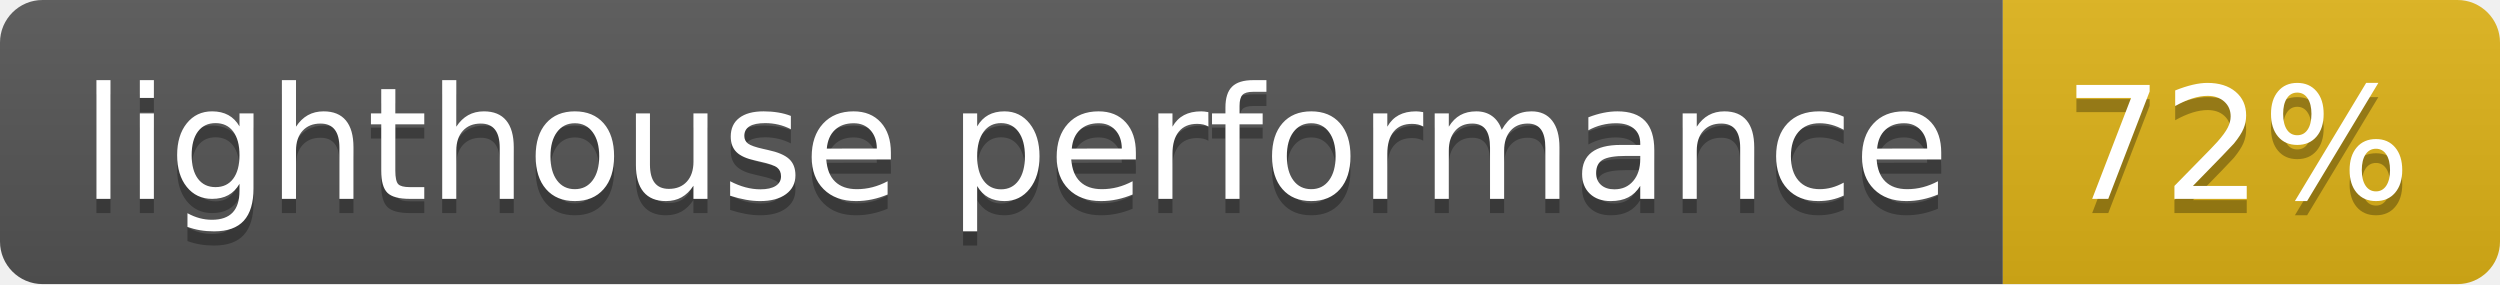
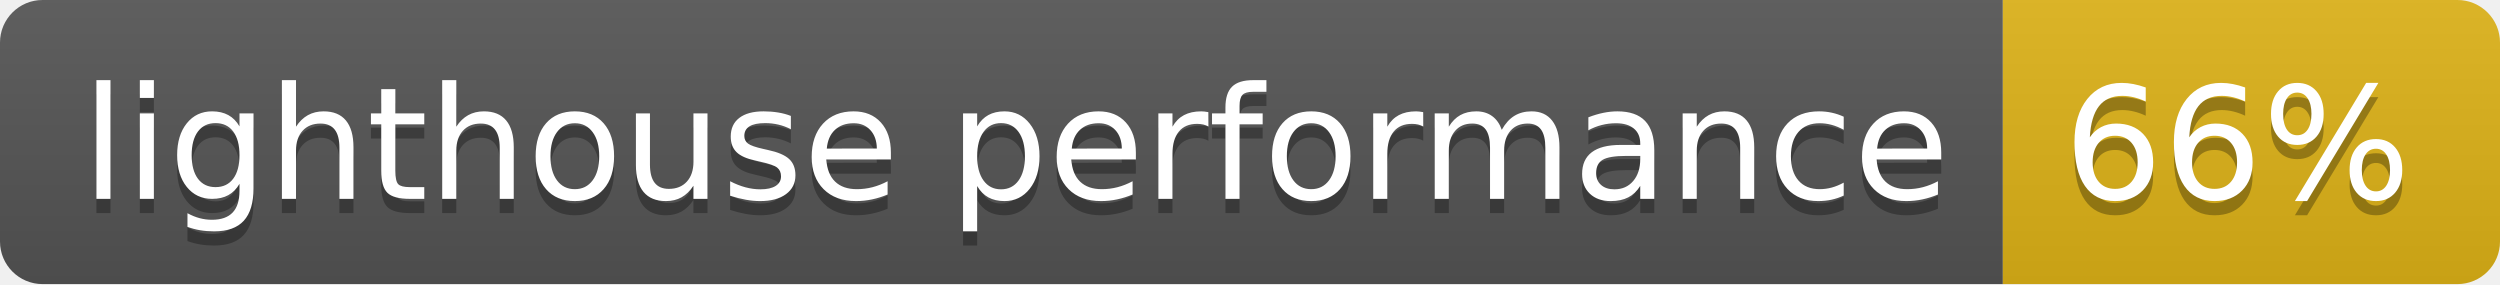
- <svg xmlns="http://www.w3.org/2000/svg" width="176" height="20" role="img" aria-label="lighthouse performance: 72%">
+ <svg xmlns="http://www.w3.org/2000/svg" width="176" height="20" role="img" aria-label="lighthouse performance: 66%">
  <linearGradient id="s" x2="0" y2="100%">
    <stop offset="0" stop-color="#bbb" stop-opacity=".1" />
    <stop offset="1" stop-opacity=".1" />
  </linearGradient>
  <clipPath id="r">
    <rect width="176" height="20" rx="3" fill="#fff" />
  </clipPath>
  <g clip-path="url(#r)">
    <rect width="141" height="20" fill="#555" />
    <rect x="141" width="35" height="20" fill="#dfb317" />
    <rect width="176" height="20" fill="url(#s)" />
  </g>
  <g fill="#fff" text-anchor="middle" font-family="Verdana,Geneva,DejaVu Sans,sans-serif" text-rendering="geometricPrecision" font-size="110">
    <text aria-hidden="true" x="715" y="150" fill="#010101" fill-opacity=".3" transform="scale(.1)" textLength="1310">lighthouse performance</text>
    <text x="715" y="140" transform="scale(.1)" fill="#fff" textLength="1310">lighthouse performance</text>
-     <text aria-hidden="true" x="1575" y="150" fill="#010101" fill-opacity=".3" transform="scale(.1)" textLength="250">72%</text>
-     <text x="1575" y="140" transform="scale(.1)" fill="#fff" textLength="250">72%</text>
+     <text aria-hidden="true" x="1575" y="150" fill="#010101" fill-opacity=".3" transform="scale(.1)" textLength="250">66%</text>
+     <text x="1575" y="140" transform="scale(.1)" fill="#fff" textLength="250">66%</text>
  </g>
</svg>
